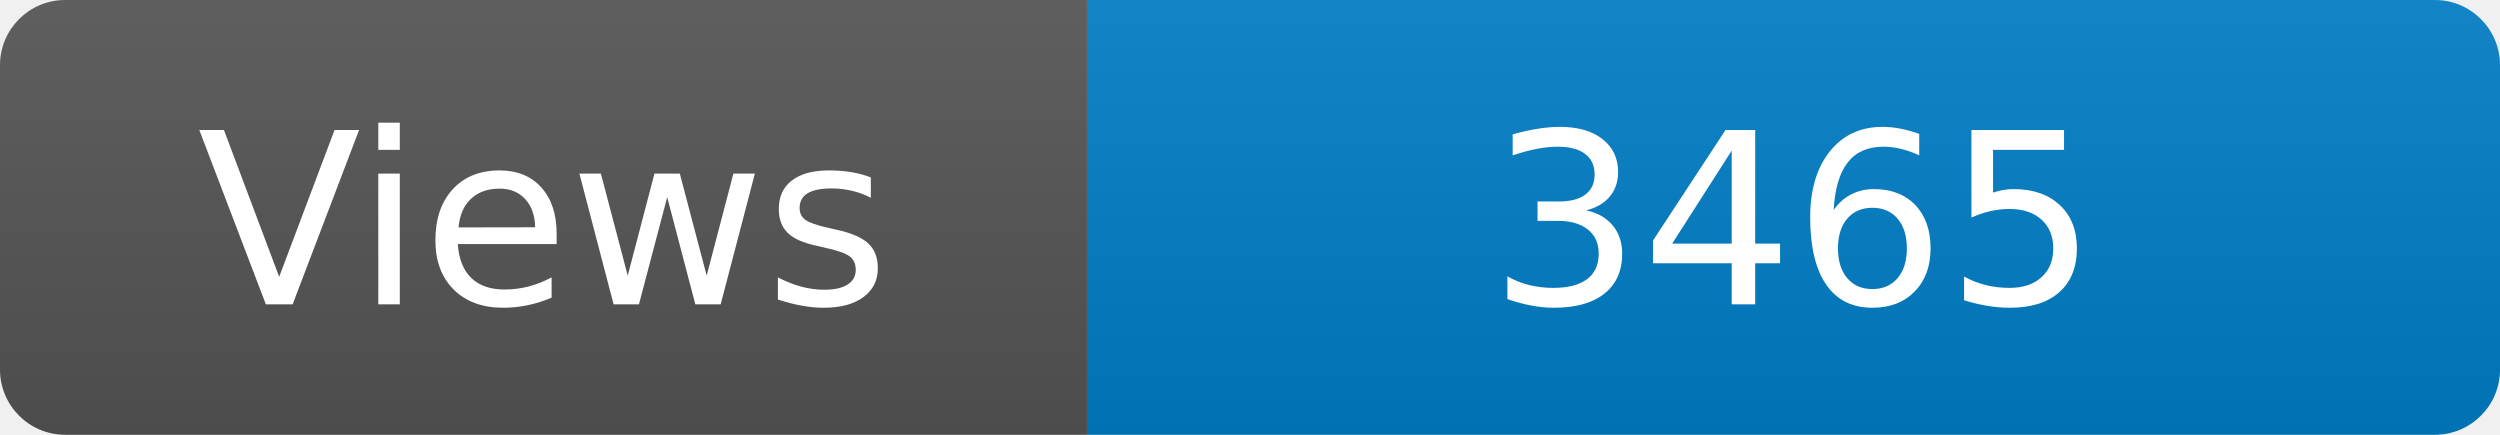
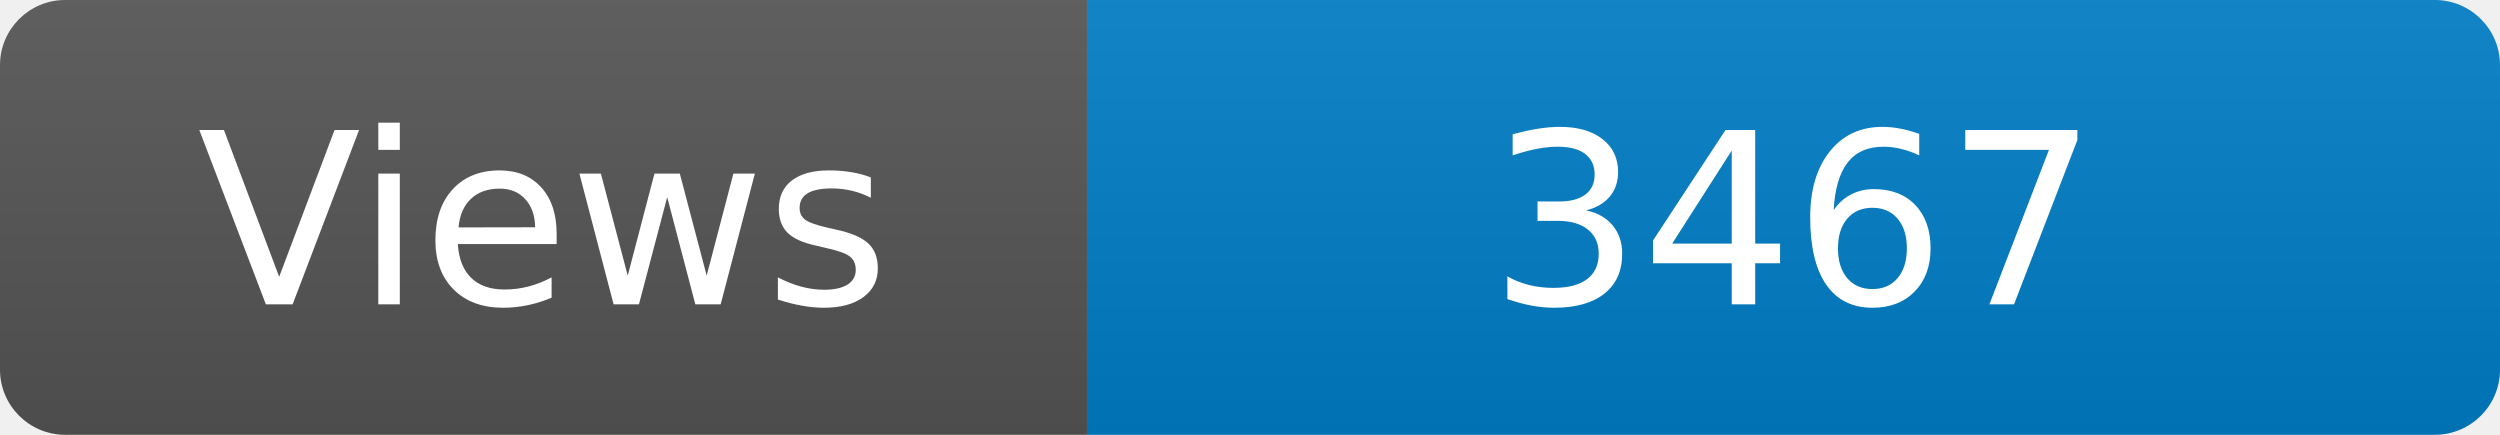
<svg xmlns="http://www.w3.org/2000/svg" width="115" height="20" role="img" aria-label="Maintained?: yes">
  <linearGradient id="s" x2="0" y2="100%">
    <stop offset="0" stop-color="#bbb" stop-opacity=".1" />
    <stop offset="1" stop-opacity=".1" />
  </linearGradient>
  <clipPath id="r">
    <rect width="115" height="20" rx="3" fill="#fff" />
  </clipPath>
  <g clip-path="url(#r)">
    <rect width="50" height="20" fill="#555" />
    <rect x="50" width="160" height="20" fill="#007ec6" />
    <rect width="115" height="20" fill="url(#s)" />
  </g>
  <g fill="#fff" text-anchor="middle" font-family="Verdana,Geneva,DejaVu Sans,sans-serif" font-size="110">
    <text x="250" y="140" transform="scale(.1)" fill="#fff">Views</text>
-     <text x="825" y="140" transform="scale(.1)" fill="#fff">3465</text>
+     <text x="825" y="140" transform="scale(.1)" fill="#fff">3467</text>
  </g>
</svg>
